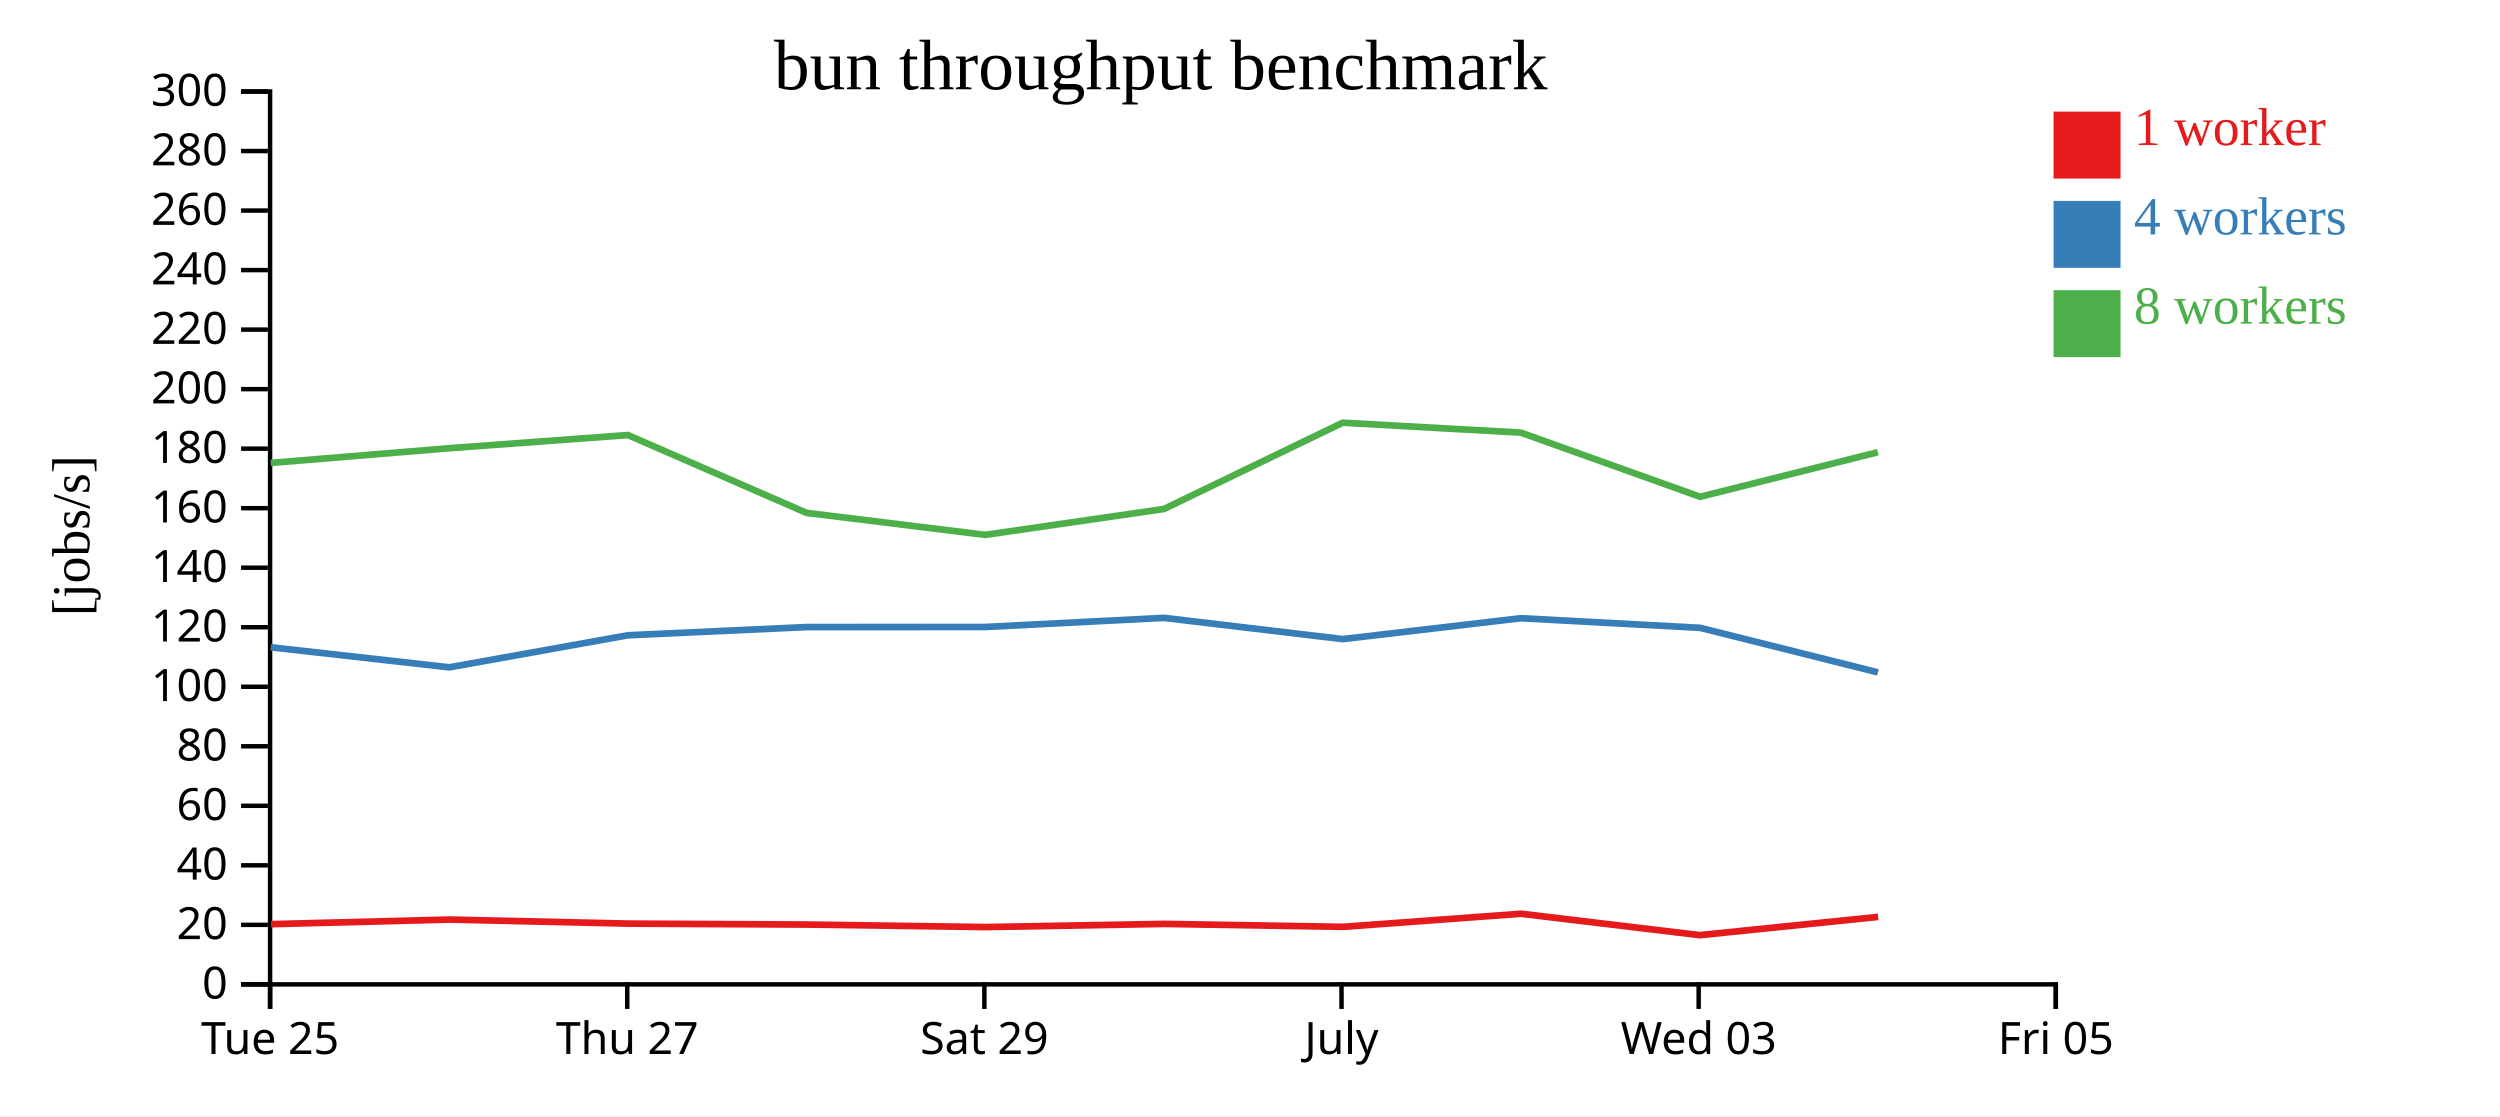
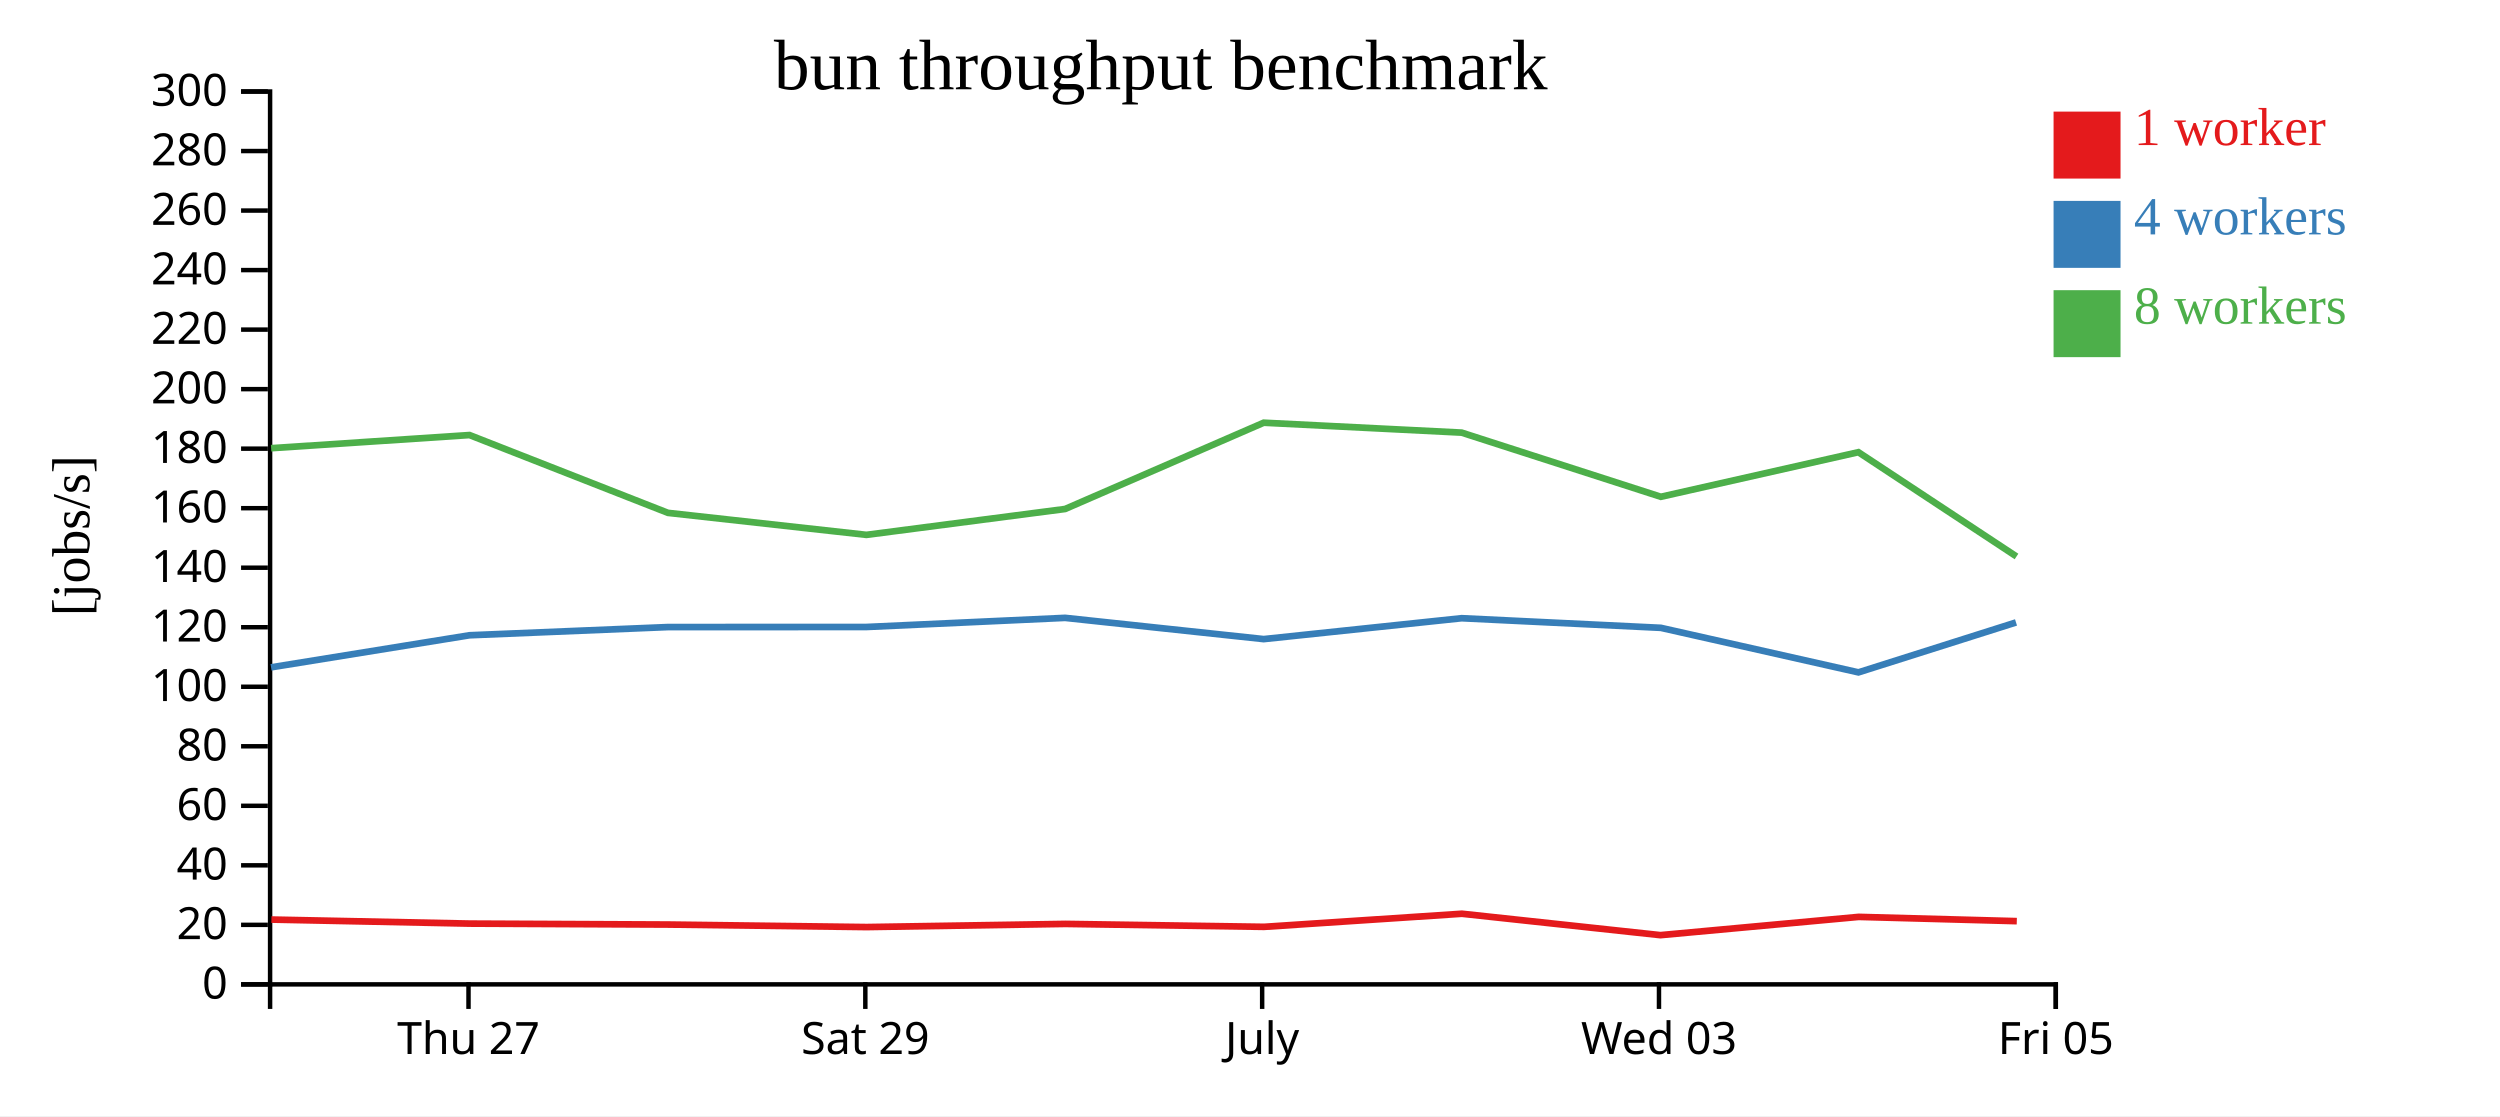
<svg xmlns="http://www.w3.org/2000/svg" width="560" height="250">
  <rect width="100%" height="100%" fill="white" />
  <g transform="translate(60,20)">
    <g transform="translate(0,200)" fill="none" font-size="10" font-family="sans-serif" text-anchor="middle">
      <path class="domain" stroke="currentColor" d="M0.5,6V0.5H400.5V6" />
-       <g class="tick" opacity="1" transform="translate(0.5,0)">
-         <line stroke="currentColor" y2="6" />
-         <text fill="currentColor" y="9" dy="0.71em">Tue 25</text>
-       </g>
-       <g class="tick" opacity="1" transform="translate(80.5,0)">
+       <g class="tick" opacity="1" transform="translate(44.94444,0)">
        <line stroke="currentColor" y2="6" />
        <text fill="currentColor" y="9" dy="0.71em">Thu 27</text>
      </g>
-       <g class="tick" opacity="1" transform="translate(160.5,0)">
+       <g class="tick" opacity="1" transform="translate(133.8333,0)">
        <line stroke="currentColor" y2="6" />
        <text fill="currentColor" y="9" dy="0.71em">Sat 29</text>
      </g>
-       <g class="tick" opacity="1" transform="translate(240.5,0)">
+       <g class="tick" opacity="1" transform="translate(222.7222,0)">
        <line stroke="currentColor" y2="6" />
        <text fill="currentColor" y="9" dy="0.71em">July</text>
      </g>
-       <g class="tick" opacity="1" transform="translate(320.5,0)">
+       <g class="tick" opacity="1" transform="translate(311.6111,0)">
        <line stroke="currentColor" y2="6" />
        <text fill="currentColor" y="9" dy="0.71em">Wed 03</text>
      </g>
      <g class="tick" opacity="1" transform="translate(400.5,0)">
        <line stroke="currentColor" y2="6" />
        <text fill="currentColor" y="9" dy="0.71em">Fri 05</text>
      </g>
    </g>
    <g fill="none" font-size="10" font-family="sans-serif" text-anchor="end">
      <path class="domain" stroke="currentColor" d="M-6,200.5H0.5V0.5H-6" />
      <g class="tick" opacity="1" transform="translate(0,200.5)">
        <line stroke="currentColor" x2="-6" />
        <text fill="currentColor" x="-9" dy="0.32em">0</text>
      </g>
      <g class="tick" opacity="1" transform="translate(0,187.1667)">
        <line stroke="currentColor" x2="-6" />
        <text fill="currentColor" x="-9" dy="0.32em">20</text>
      </g>
      <g class="tick" opacity="1" transform="translate(0,173.8333)">
        <line stroke="currentColor" x2="-6" />
        <text fill="currentColor" x="-9" dy="0.32em">40</text>
      </g>
      <g class="tick" opacity="1" transform="translate(0,160.5)">
        <line stroke="currentColor" x2="-6" />
        <text fill="currentColor" x="-9" dy="0.32em">60</text>
      </g>
      <g class="tick" opacity="1" transform="translate(0,147.1667)">
        <line stroke="currentColor" x2="-6" />
        <text fill="currentColor" x="-9" dy="0.32em">80</text>
      </g>
      <g class="tick" opacity="1" transform="translate(0,133.8333)">
        <line stroke="currentColor" x2="-6" />
        <text fill="currentColor" x="-9" dy="0.32em">100</text>
      </g>
      <g class="tick" opacity="1" transform="translate(0,120.5)">
        <line stroke="currentColor" x2="-6" />
        <text fill="currentColor" x="-9" dy="0.32em">120</text>
      </g>
      <g class="tick" opacity="1" transform="translate(0,107.1667)">
        <line stroke="currentColor" x2="-6" />
        <text fill="currentColor" x="-9" dy="0.32em">140</text>
      </g>
      <g class="tick" opacity="1" transform="translate(0,93.83333)">
        <line stroke="currentColor" x2="-6" />
        <text fill="currentColor" x="-9" dy="0.32em">160</text>
      </g>
      <g class="tick" opacity="1" transform="translate(0,80.5)">
        <line stroke="currentColor" x2="-6" />
        <text fill="currentColor" x="-9" dy="0.32em">180</text>
      </g>
      <g class="tick" opacity="1" transform="translate(0,67.16667)">
        <line stroke="currentColor" x2="-6" />
        <text fill="currentColor" x="-9" dy="0.32em">200</text>
      </g>
      <g class="tick" opacity="1" transform="translate(0,53.83333)">
        <line stroke="currentColor" x2="-6" />
        <text fill="currentColor" x="-9" dy="0.32em">220</text>
      </g>
      <g class="tick" opacity="1" transform="translate(0,40.5)">
        <line stroke="currentColor" x2="-6" />
        <text fill="currentColor" x="-9" dy="0.32em">240</text>
      </g>
      <g class="tick" opacity="1" transform="translate(0,27.16667)">
        <line stroke="currentColor" x2="-6" />
        <text fill="currentColor" x="-9" dy="0.32em">260</text>
      </g>
      <g class="tick" opacity="1" transform="translate(0,13.83333)">
        <line stroke="currentColor" x2="-6" />
        <text fill="currentColor" x="-9" dy="0.32em">280</text>
      </g>
      <g class="tick" opacity="1" transform="translate(0,0.5)">
        <line stroke="currentColor" x2="-6" />
        <text fill="currentColor" x="-9" dy="0.32em">300</text>
      </g>
    </g>
    <text text-anchor="middle" style="font-size: 12px" transform="rotate(-90)" y="-40" x="-100">[jobs/s]</text>
    <text text-anchor="middle" style="font-size: 16px" y="0" x="200">bun throughput benchmark</text>
-     <path class="line" fill="none" stroke="#e41a1c" stroke-width="1.5" d="M0.72,187.011L40.718,185.984L80.728,186.889L120.736,187.1L160.706,187.664L200.805,186.956L240.827,187.613L280.717,184.678L320.74,189.473L360.714,185.383" />
-     <path class="line" fill="none" stroke="#377eb8" stroke-width="1.5" d="M0.647,124.992L40.645,129.483L80.644,122.3L120.654,120.464L160.642,120.446L200.724,118.401L240.76,123.16L280.663,118.48L320.828,120.635L360.661,130.613" />
-     <path class="line" fill="none" stroke="#4daf4a" stroke-width="1.5" d="M0.647,83.694L40.658,80.397L80.65,77.451L120.659,94.881L160.666,99.81L200.728,94.012L240.762,74.687L280.664,76.908L320.824,91.281L360.647,81.292" />
+     <path class="line" fill="none" stroke="#e41a1c" stroke-width="1.5" d="M0.798,185.984L45.253,186.889L89.707,187.1L134.118,187.664L178.672,186.956L223.141,187.613L267.463,184.678L311.933,189.473L356.349,185.383L391.763,186.338" />
+     <path class="line" fill="none" stroke="#377eb8" stroke-width="1.5" d="M0.717,129.483L45.16,122.3L89.615,120.464L134.047,120.446L178.582,118.401L223.067,123.16L267.403,118.48L312.031,120.635L356.29,130.613L391.588,119.426" />
+     <path class="line" fill="none" stroke="#4daf4a" stroke-width="1.5" d="M0.731,80.397L45.167,77.451L89.621,94.881L134.073,99.81L178.587,94.012L223.069,74.687L267.405,76.908L312.026,91.281L356.275,81.292L391.695,104.653" />
    <rect class="dot" x="400" y="5" width="15" height="15" style="fill: #e41a1c;" />
    <rect class="dot" x="400" y="25" width="15" height="15" style="fill: #377eb8;" />
    <rect class="dot" x="400" y="45" width="15" height="15" style="fill: #4daf4a;" />
    <text class="label" x="418" y="12.5" style="fill: #e41a1c; alignment-baseline: middle;" text-anchor="left">1 worker</text>
    <text class="label" x="418" y="32.5" style="fill: #377eb8; alignment-baseline: middle;" text-anchor="left">4 workers</text>
    <text class="label" x="418" y="52.5" style="fill: #4daf4a; alignment-baseline: middle;" text-anchor="left">8 workers</text>
  </g>
</svg>
